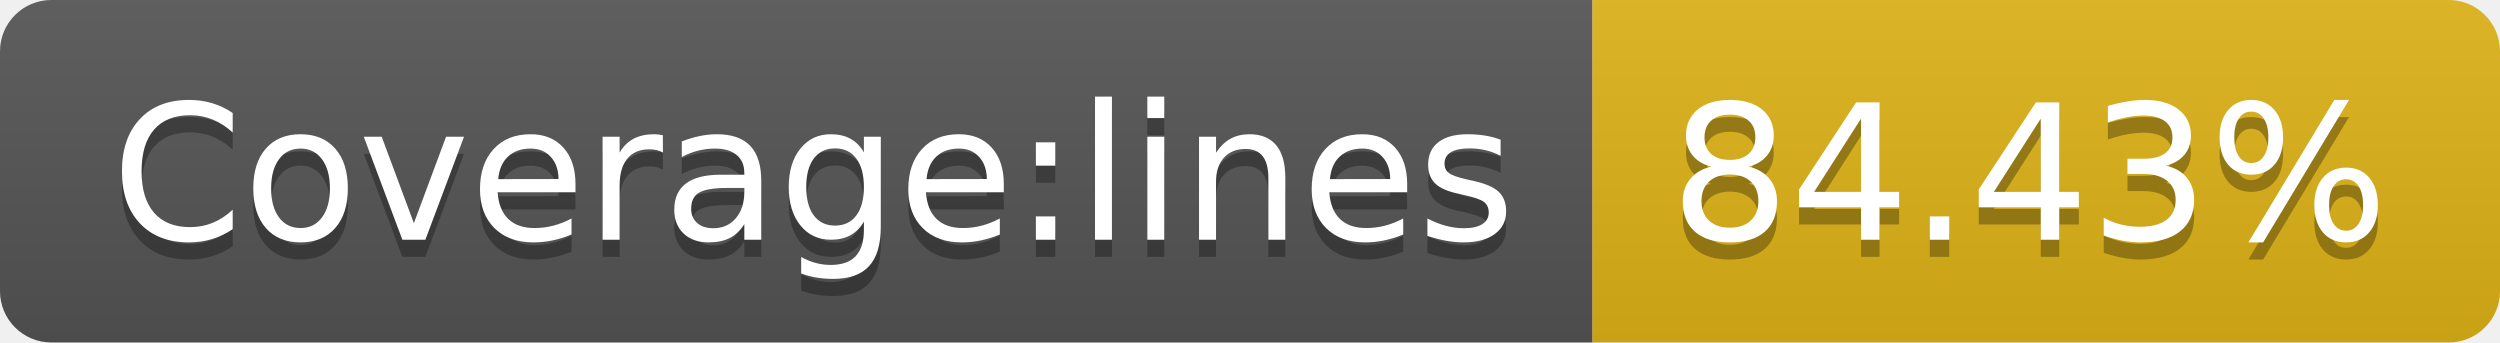
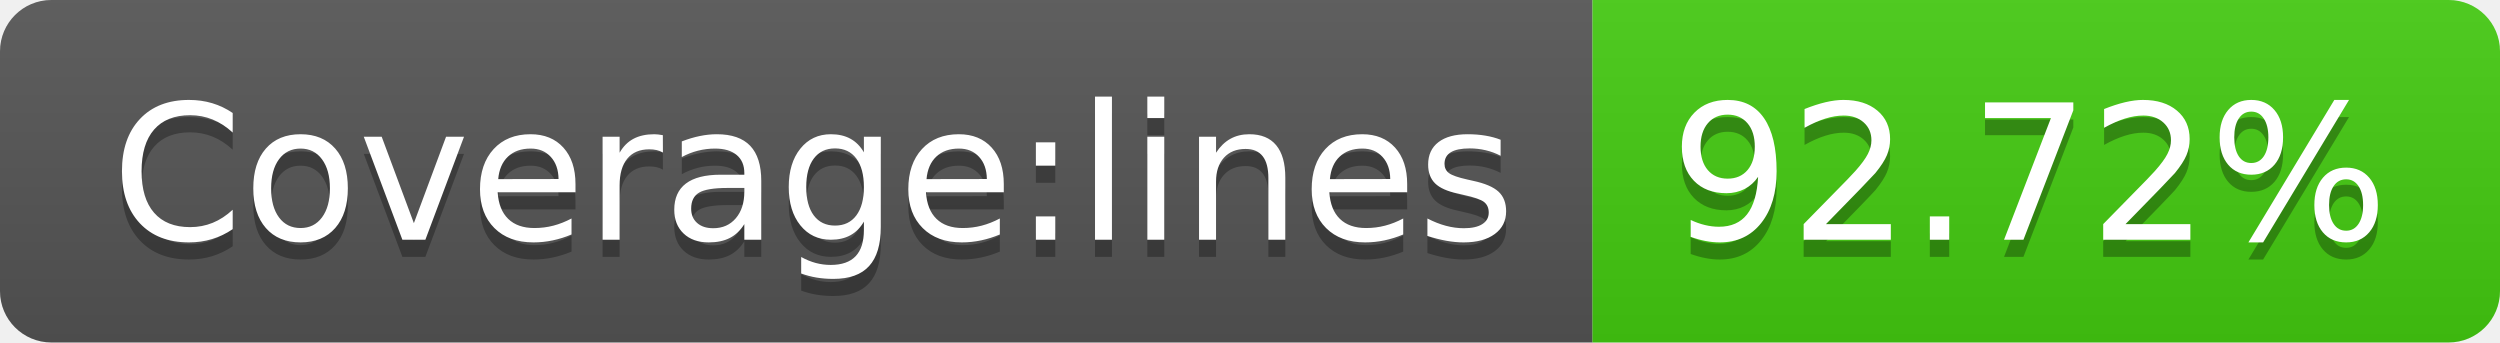
- <svg xmlns="http://www.w3.org/2000/svg" width="146" height="20" role="img" aria-label="Coverage:lines: 84.43%">
+ <svg xmlns="http://www.w3.org/2000/svg" width="146" height="20" role="img" aria-label="Coverage:lines: 92.72%">
  <linearGradient id="s" x2="0" y2="100%">
    <stop offset="0" stop-color="#bbb" stop-opacity=".1" />
    <stop offset="1" stop-opacity=".1" />
  </linearGradient>
  <clipPath id="r">
    <rect width="146" height="20" rx="3" fill="#fff" />
  </clipPath>
  <g clip-path="url(#r)">
    <rect width="93" height="20" fill="#555" />
-     <rect x="93" width="53" height="20" fill="#dfb317" />
+     <rect x="93" width="53" height="20" fill="#4c1" />
    <rect width="146" height="20" fill="url(#s)" />
  </g>
  <g fill="#fff" text-anchor="middle" font-family="Verdana,Geneva,DejaVu Sans,sans-serif" text-rendering="geometricPrecision" font-size="110">
    <text aria-hidden="true" x="475" y="150" fill="#010101" fill-opacity=".3" transform="scale(.1)" textLength="830">Coverage:lines</text>
    <text x="475" y="140" transform="scale(.1)" fill="#fff" textLength="830">Coverage:lines</text>
-     <text aria-hidden="true" x="1185" y="150" fill="#010101" fill-opacity=".3" transform="scale(.1)" textLength="430">84.43%</text>
-     <text x="1185" y="140" transform="scale(.1)" fill="#fff" textLength="430">84.43%</text>
+     <text aria-hidden="true" x="1185" y="150" fill="#010101" fill-opacity=".3" transform="scale(.1)" textLength="430">92.72%</text>
+     <text x="1185" y="140" transform="scale(.1)" fill="#fff" textLength="430">92.72%</text>
  </g>
</svg>
